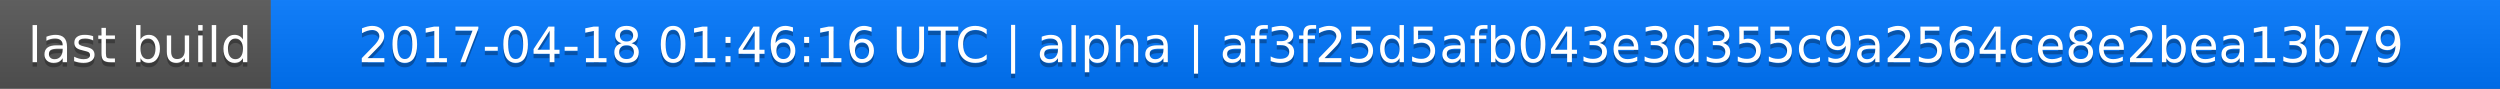
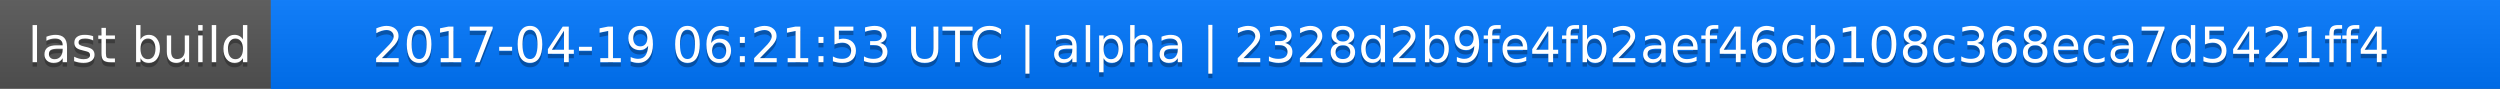
<svg xmlns="http://www.w3.org/2000/svg" width="563" height="20">
  <linearGradient id="a" x2="0" y2="100%">
    <stop offset="0" stop-color="#bbb" stop-opacity=".1" />
    <stop offset="1" stop-opacity=".1" />
  </linearGradient>
  <rect rx="0" width="563" height="20" fill="#555" />
  <rect rx="0" x="61" width="502" height="20" fill="#07f" />
  <path fill="#07f" d="M61 0h4v20h-4z" />
  <rect rx="0" width="563" height="20" fill="url(#a)" />
  <g fill="#fff" text-anchor="middle" font-family="DejaVu Sans,Verdana,Geneva,sans-serif" font-size="11">
    <text x="31.5" y="15" fill="#010101" fill-opacity=".3">last build</text>
    <text x="31.5" y="14">last build</text>
-     <text x="311" y="15" fill="#010101" fill-opacity=".3">2017-04-18 01:46:16 UTC | alpha | af3f25d5afb043e3d355c9a2564ce8e2bea13b79</text>
-     <text x="311" y="14">2017-04-18 01:46:16 UTC | alpha | af3f25d5afb043e3d355c9a2564ce8e2bea13b79</text>
+     <text x="311" y="15" fill="#010101" fill-opacity=".3">2017-04-19 06:21:53 UTC | alpha | 2328d2b9fe4fb2aef46cb108c368eca7d5421ff4</text>
+     <text x="311" y="14">2017-04-19 06:21:53 UTC | alpha | 2328d2b9fe4fb2aef46cb108c368eca7d5421ff4</text>
  </g>
</svg>
